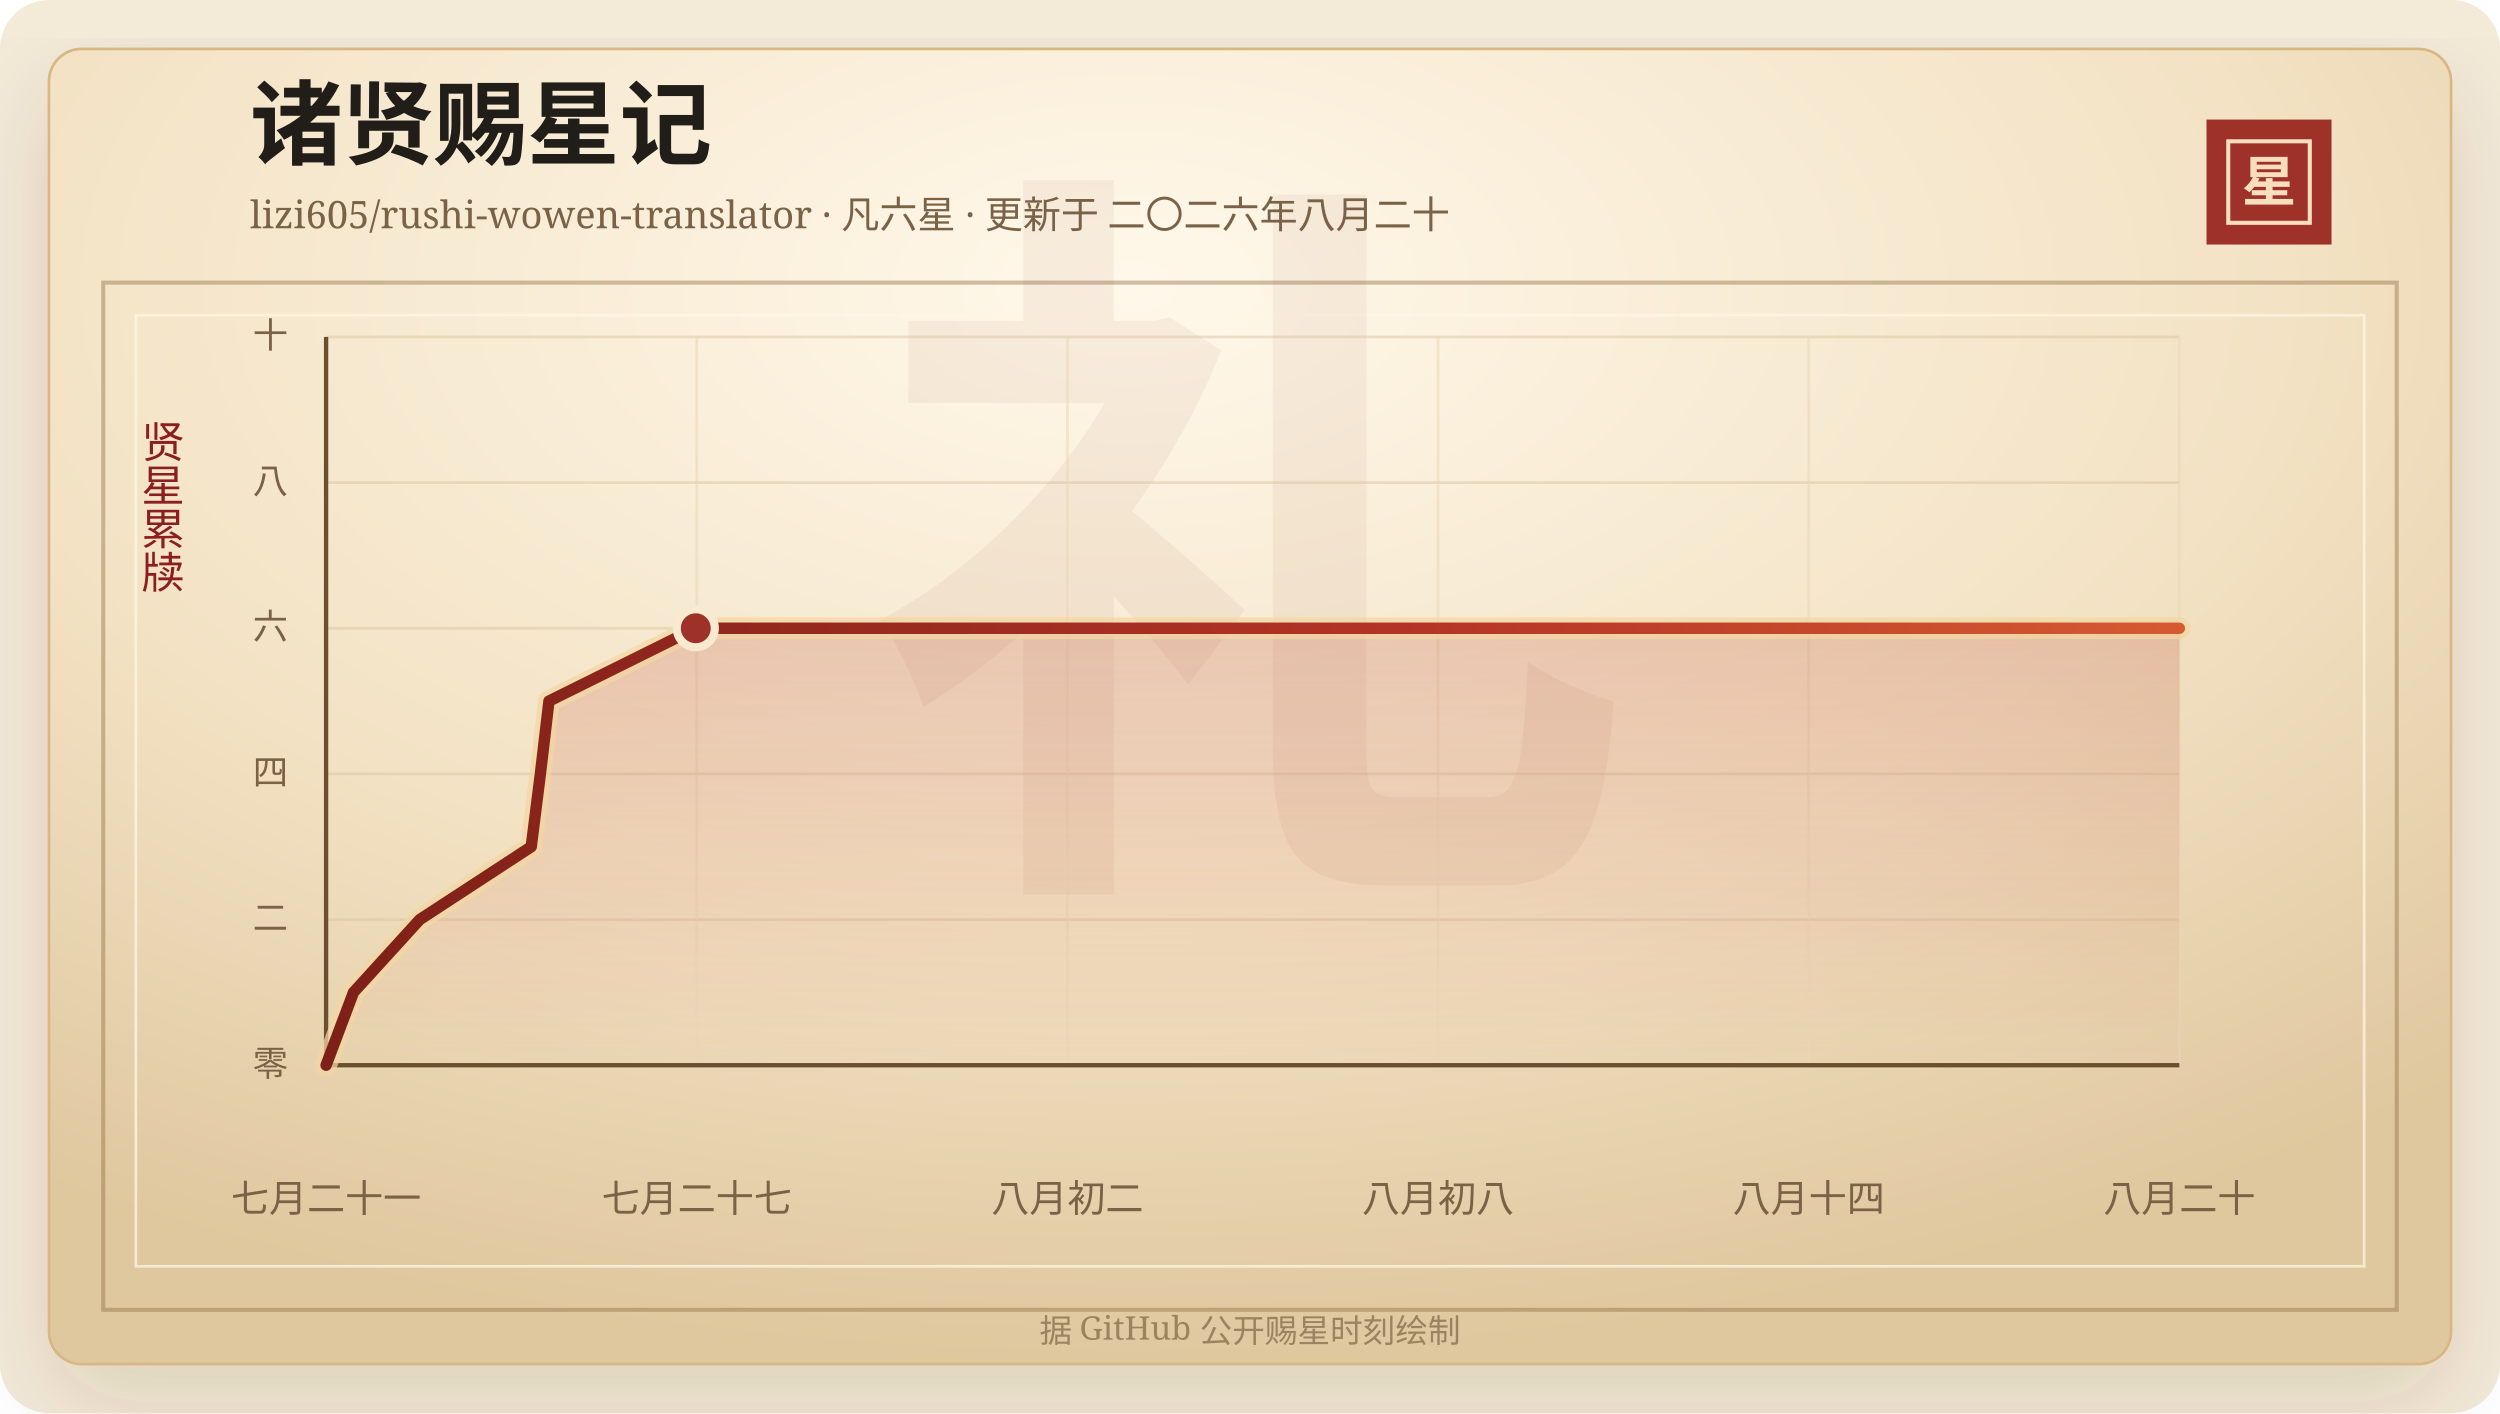
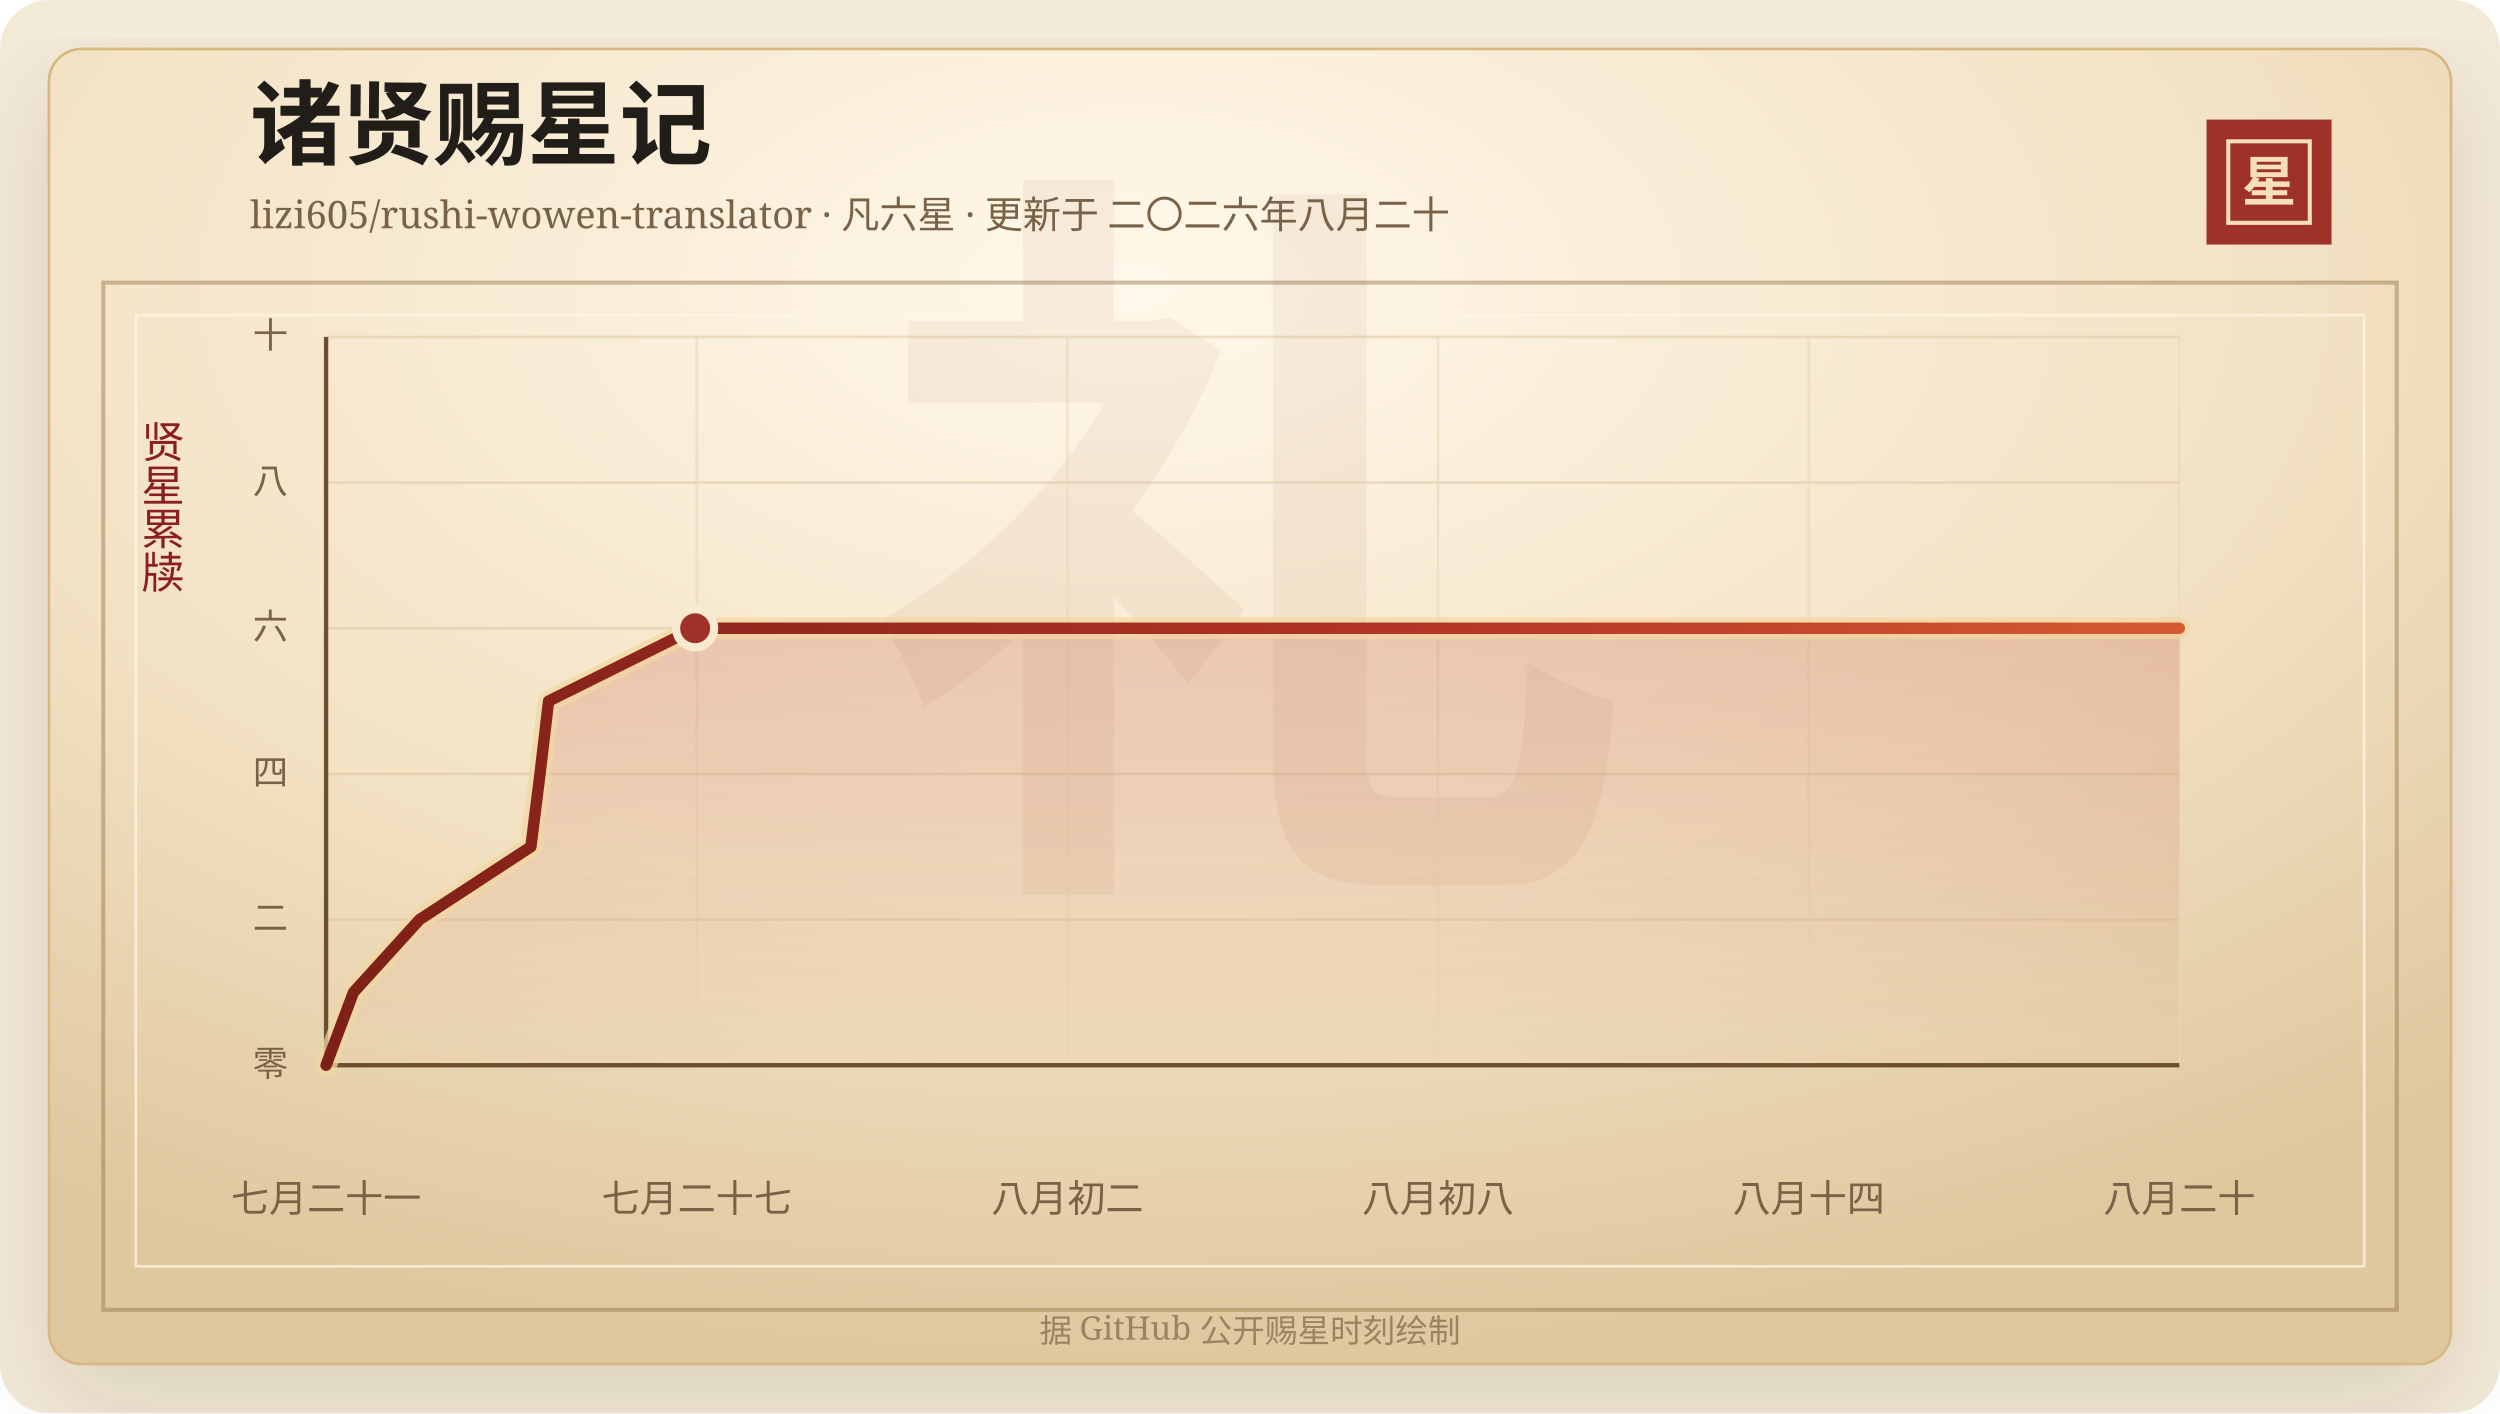
<svg xmlns="http://www.w3.org/2000/svg" width="920" height="520" viewBox="0 0 920 520" role="img" aria-labelledby="title desc">
  <defs>
    <linearGradient id="line" x1="0" x2="1" y1="0" y2="0">
      <stop offset="0%" stop-color="#7d2017" />
      <stop offset="58%" stop-color="#b33426" />
      <stop offset="100%" stop-color="#d65a32" />
    </linearGradient>
    <linearGradient id="area" x1="0" x2="0" y1="0" y2="1">
      <stop offset="0%" stop-color="#b33426" stop-opacity="0.2" />
      <stop offset="100%" stop-color="#b33426" stop-opacity="0" />
    </linearGradient>
    <radialGradient id="paper" cx="45%" cy="18%" r="82%">
      <stop offset="0%" stop-color="#fff8ea" />
      <stop offset="58%" stop-color="#f3e2c4" />
      <stop offset="100%" stop-color="#dfc79e" />
    </radialGradient>
    <filter id="shadow" x="-20%" y="-20%" width="140%" height="140%">
      <feDropShadow dx="0" dy="14" stdDeviation="18" flood-color="#3b2a20" flood-opacity="0.14" />
    </filter>
  </defs>
  <rect width="920" height="520" rx="18" fill="#f4ead8" />
  <rect x="18" y="18" width="884" height="484" rx="12" fill="url(#paper)" stroke="#d8b783" filter="url(#shadow)" />
  <rect x="38" y="104" width="844" height="378" fill="none" stroke="#8c6b3f" stroke-opacity="0.42" stroke-width="1.5" />
  <rect x="50" y="116" width="820" height="350" fill="none" stroke="#fff7e5" stroke-opacity="0.72" />
  <text x="460" y="304" text-anchor="middle" fill="#8c342a" fill-opacity="0.06" font-family="Songti SC, STSong, SimSun, serif" font-size="280" font-weight="700">礼</text>
  <text x="92" y="58" fill="#211d18" font-family="Songti SC, STSong, SimSun, serif" font-size="34" font-weight="700">诸贤赐星记</text>
  <text x="92" y="84" fill="#7a6247" font-family="Songti SC, STSong, SimSun, serif" font-size="14.0">lizi605/rushi-wowen-translator · 凡六星 · 更新于 二〇二六年八月二十</text>
  <rect x="812" y="44" width="46" height="46" fill="#9e3228" />
  <rect x="820" y="52" width="30" height="30" fill="none" stroke="#f6dfba" stroke-width="1.5" />
  <text x="835" y="74" text-anchor="middle" fill="#f6dfba" font-family="Songti SC, STSong, SimSun, serif" font-size="20" font-weight="700">星</text>
  <text x="60" y="166" text-anchor="middle" fill="#8b1e1e" font-family="Songti SC, STSong, SimSun, serif" font-size="16" writing-mode="vertical-rl">贤星累牍</text>
  <line x1="120" y1="392.00" x2="802" y2="392.00" stroke="#d9c29e" stroke-opacity="0.48" />
  <text x="106" y="396.00" text-anchor="end" fill="#7a6247" font-family="Songti SC, STSong, SimSun, serif" font-size="13">零</text>
  <line x1="120" y1="338.40" x2="802" y2="338.40" stroke="#d9c29e" stroke-opacity="0.48" />
  <text x="106" y="342.40" text-anchor="end" fill="#7a6247" font-family="Songti SC, STSong, SimSun, serif" font-size="13">二</text>
  <line x1="120" y1="284.80" x2="802" y2="284.80" stroke="#d9c29e" stroke-opacity="0.48" />
  <text x="106" y="288.80" text-anchor="end" fill="#7a6247" font-family="Songti SC, STSong, SimSun, serif" font-size="13">四</text>
  <line x1="120" y1="231.20" x2="802" y2="231.20" stroke="#d9c29e" stroke-opacity="0.48" />
  <text x="106" y="235.20" text-anchor="end" fill="#7a6247" font-family="Songti SC, STSong, SimSun, serif" font-size="13">六</text>
  <line x1="120" y1="177.60" x2="802" y2="177.60" stroke="#d9c29e" stroke-opacity="0.48" />
  <text x="106" y="181.60" text-anchor="end" fill="#7a6247" font-family="Songti SC, STSong, SimSun, serif" font-size="13">八</text>
  <line x1="120" y1="124.00" x2="802" y2="124.00" stroke="#d9c29e" stroke-opacity="0.48" />
  <text x="106" y="128.00" text-anchor="end" fill="#7a6247" font-family="Songti SC, STSong, SimSun, serif" font-size="13">十</text>
  <line x1="120.00" y1="124" x2="120.00" y2="392" stroke="#ead6b7" stroke-opacity="0.54" />
  <text x="120.00" y="446" text-anchor="middle" fill="#7a6247" font-family="Songti SC, STSong, SimSun, serif" font-size="14">七月二十一</text>
  <line x1="256.40" y1="124" x2="256.40" y2="392" stroke="#ead6b7" stroke-opacity="0.54" />
  <text x="256.40" y="446" text-anchor="middle" fill="#7a6247" font-family="Songti SC, STSong, SimSun, serif" font-size="14">七月二十七</text>
  <line x1="392.80" y1="124" x2="392.80" y2="392" stroke="#ead6b7" stroke-opacity="0.54" />
  <text x="392.80" y="446" text-anchor="middle" fill="#7a6247" font-family="Songti SC, STSong, SimSun, serif" font-size="14">八月初二</text>
  <line x1="529.20" y1="124" x2="529.20" y2="392" stroke="#ead6b7" stroke-opacity="0.54" />
  <text x="529.20" y="446" text-anchor="middle" fill="#7a6247" font-family="Songti SC, STSong, SimSun, serif" font-size="14">八月初八</text>
  <line x1="665.60" y1="124" x2="665.60" y2="392" stroke="#ead6b7" stroke-opacity="0.54" />
  <text x="665.60" y="446" text-anchor="middle" fill="#7a6247" font-family="Songti SC, STSong, SimSun, serif" font-size="14">八月十四</text>
  <line x1="802.00" y1="124" x2="802.00" y2="392" stroke="#ead6b7" stroke-opacity="0.54" />
  <text x="802.00" y="446" text-anchor="middle" fill="#7a6247" font-family="Songti SC, STSong, SimSun, serif" font-size="14">八月二十</text>
  <line x1="120" y1="392" x2="802" y2="392" stroke="#6c4f2e" stroke-width="1.6" />
  <line x1="120" y1="124" x2="120" y2="392" stroke="#6c4f2e" stroke-width="1.6" />
-   <polygon points="120.00,392.00 120.00,392.00 130.08,365.20 154.47,338.40 195.49,311.60 198.86,284.80 202.02,258.00 256.05,231.20 802.00,231.20 802.00,392.00" fill="url(#area)" />
-   <polyline points="120.00,392.00 130.08,365.20 154.47,338.40 195.49,311.60 198.86,284.80 202.02,258.00 256.05,231.20 802.00,231.20" fill="none" stroke="#f3d7a2" stroke-width="8" stroke-linecap="round" stroke-linejoin="round" opacity="0.72" />
-   <polyline points="120.00,392.00 130.08,365.20 154.47,338.40 195.49,311.60 198.86,284.80 202.02,258.00 256.05,231.20 802.00,231.20" fill="none" stroke="url(#line)" stroke-width="4.2" stroke-linecap="round" stroke-linejoin="round" />
-   <circle cx="256.05" cy="231.20" r="7" fill="#9e3228" stroke="#f7ead1" stroke-width="3" />
+   <polygon points="120.00,392.00 120.00,392.00 130.06,365.20 154.41,338.40 195.36,311.60 198.72,284.80 201.88,258.00 255.81,231.20 802.00,231.20 802.00,392.00" fill="url(#area)" />
+   <polyline points="120.00,392.00 130.06,365.20 154.41,338.40 195.36,311.60 198.72,284.80 201.88,258.00 255.81,231.20 802.00,231.20" fill="none" stroke="#f3d7a2" stroke-width="8" stroke-linecap="round" stroke-linejoin="round" opacity="0.72" />
+   <polyline points="120.00,392.00 130.06,365.20 154.41,338.40 195.36,311.60 198.72,284.80 201.88,258.00 255.81,231.20 802.00,231.20" fill="none" stroke="url(#line)" stroke-width="4.2" stroke-linecap="round" stroke-linejoin="round" />
+   <circle cx="255.81" cy="231.20" r="7" fill="#9e3228" stroke="#f7ead1" stroke-width="3" />
  <text x="460" y="494" text-anchor="middle" fill="#9b8361" font-family="Songti SC, STSong, SimSun, serif" font-size="12">据 GitHub 公开赐星时刻绘制</text>
</svg>
